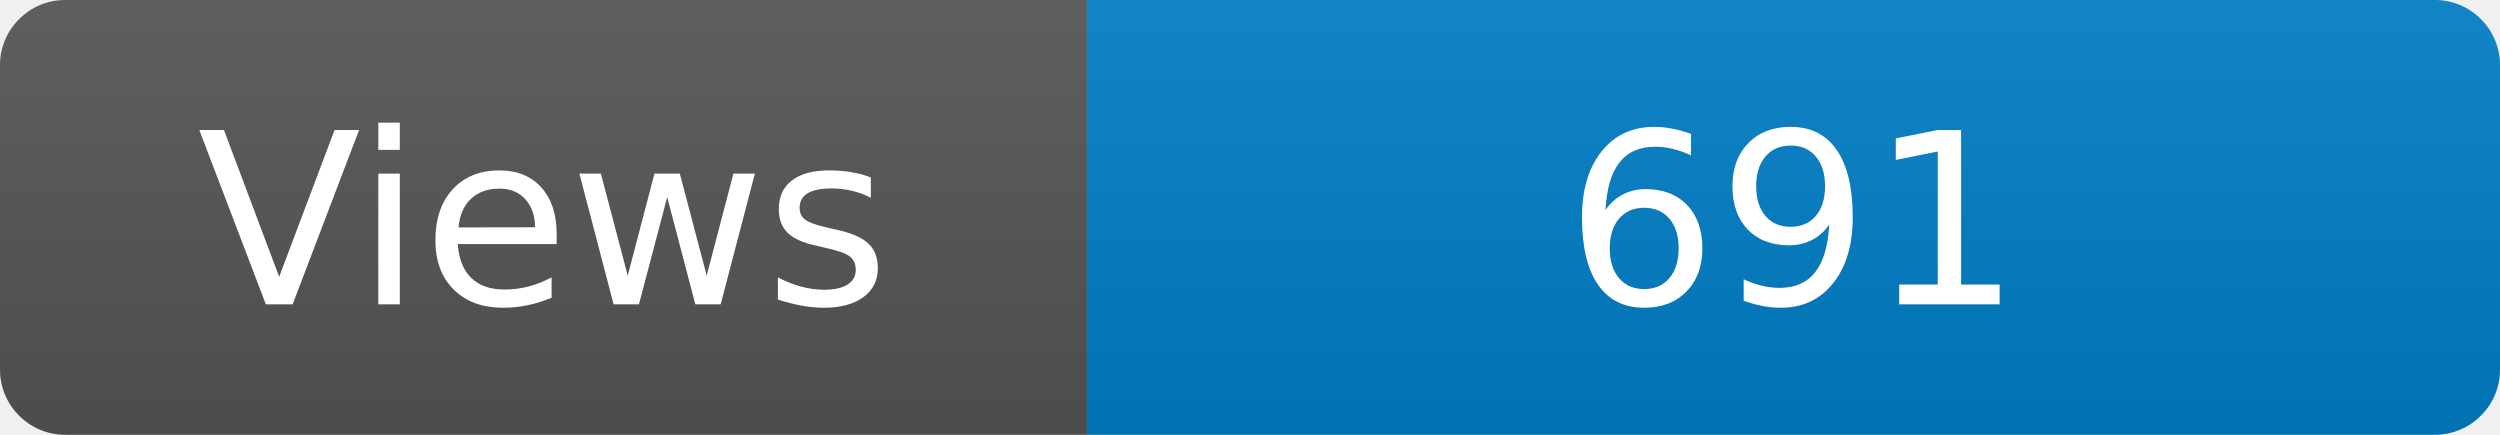
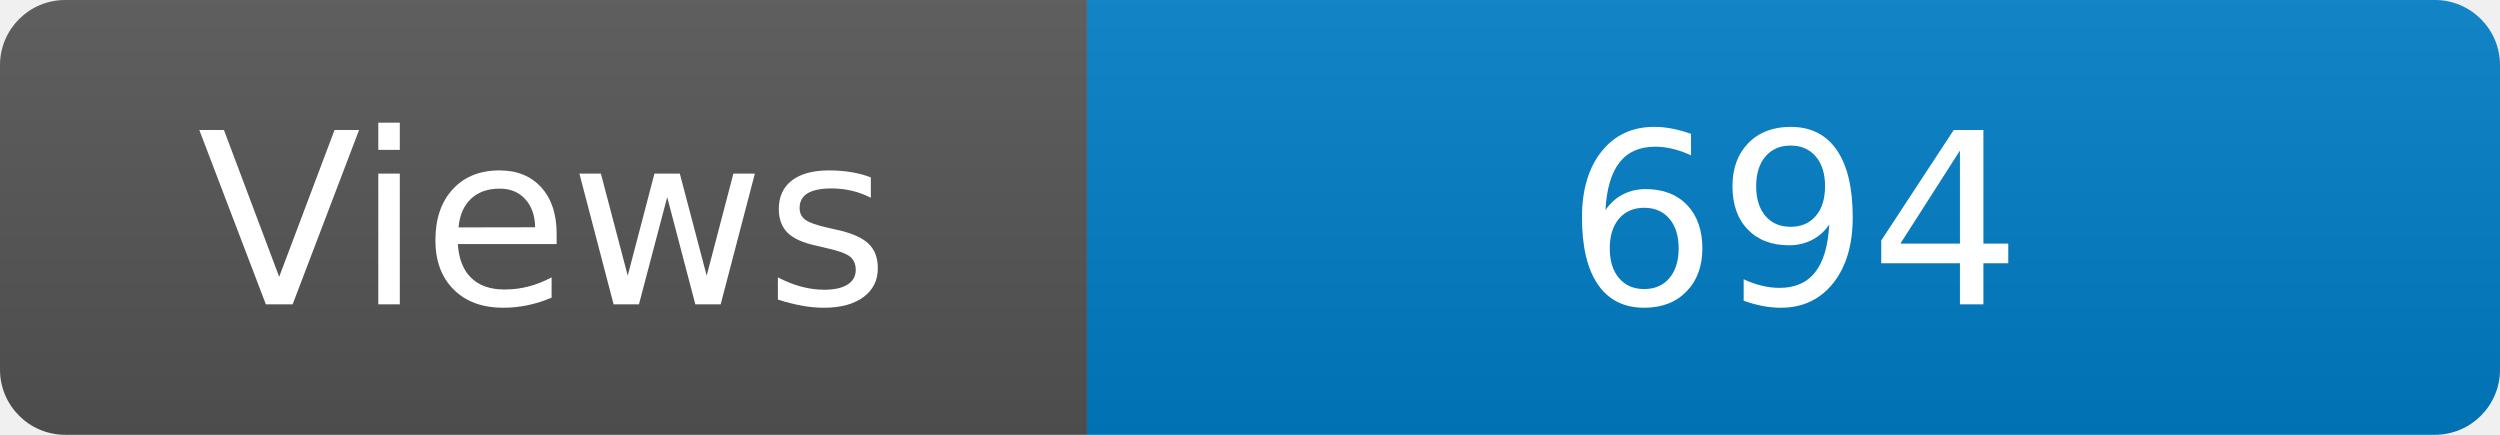
<svg xmlns="http://www.w3.org/2000/svg" width="115" height="20" role="img" aria-label="Maintained?: yes">
  <linearGradient id="s" x2="0" y2="100%">
    <stop offset="0" stop-color="#bbb" stop-opacity=".1" />
    <stop offset="1" stop-opacity=".1" />
  </linearGradient>
  <clipPath id="r">
    <rect width="115" height="20" rx="3" fill="#fff" />
  </clipPath>
  <g clip-path="url(#r)">
    <rect width="50" height="20" fill="#555" />
    <rect x="50" width="160" height="20" fill="#007ec6" />
    <rect width="115" height="20" fill="url(#s)" />
  </g>
  <g fill="#fff" text-anchor="middle" font-family="Verdana,Geneva,DejaVu Sans,sans-serif" font-size="110">
    <text x="250" y="140" transform="scale(.1)" fill="#fff">Views</text>
-     <text x="825" y="140" transform="scale(.1)" fill="#fff">691</text>
+     <text x="825" y="140" transform="scale(.1)" fill="#fff">694</text>
  </g>
</svg>
